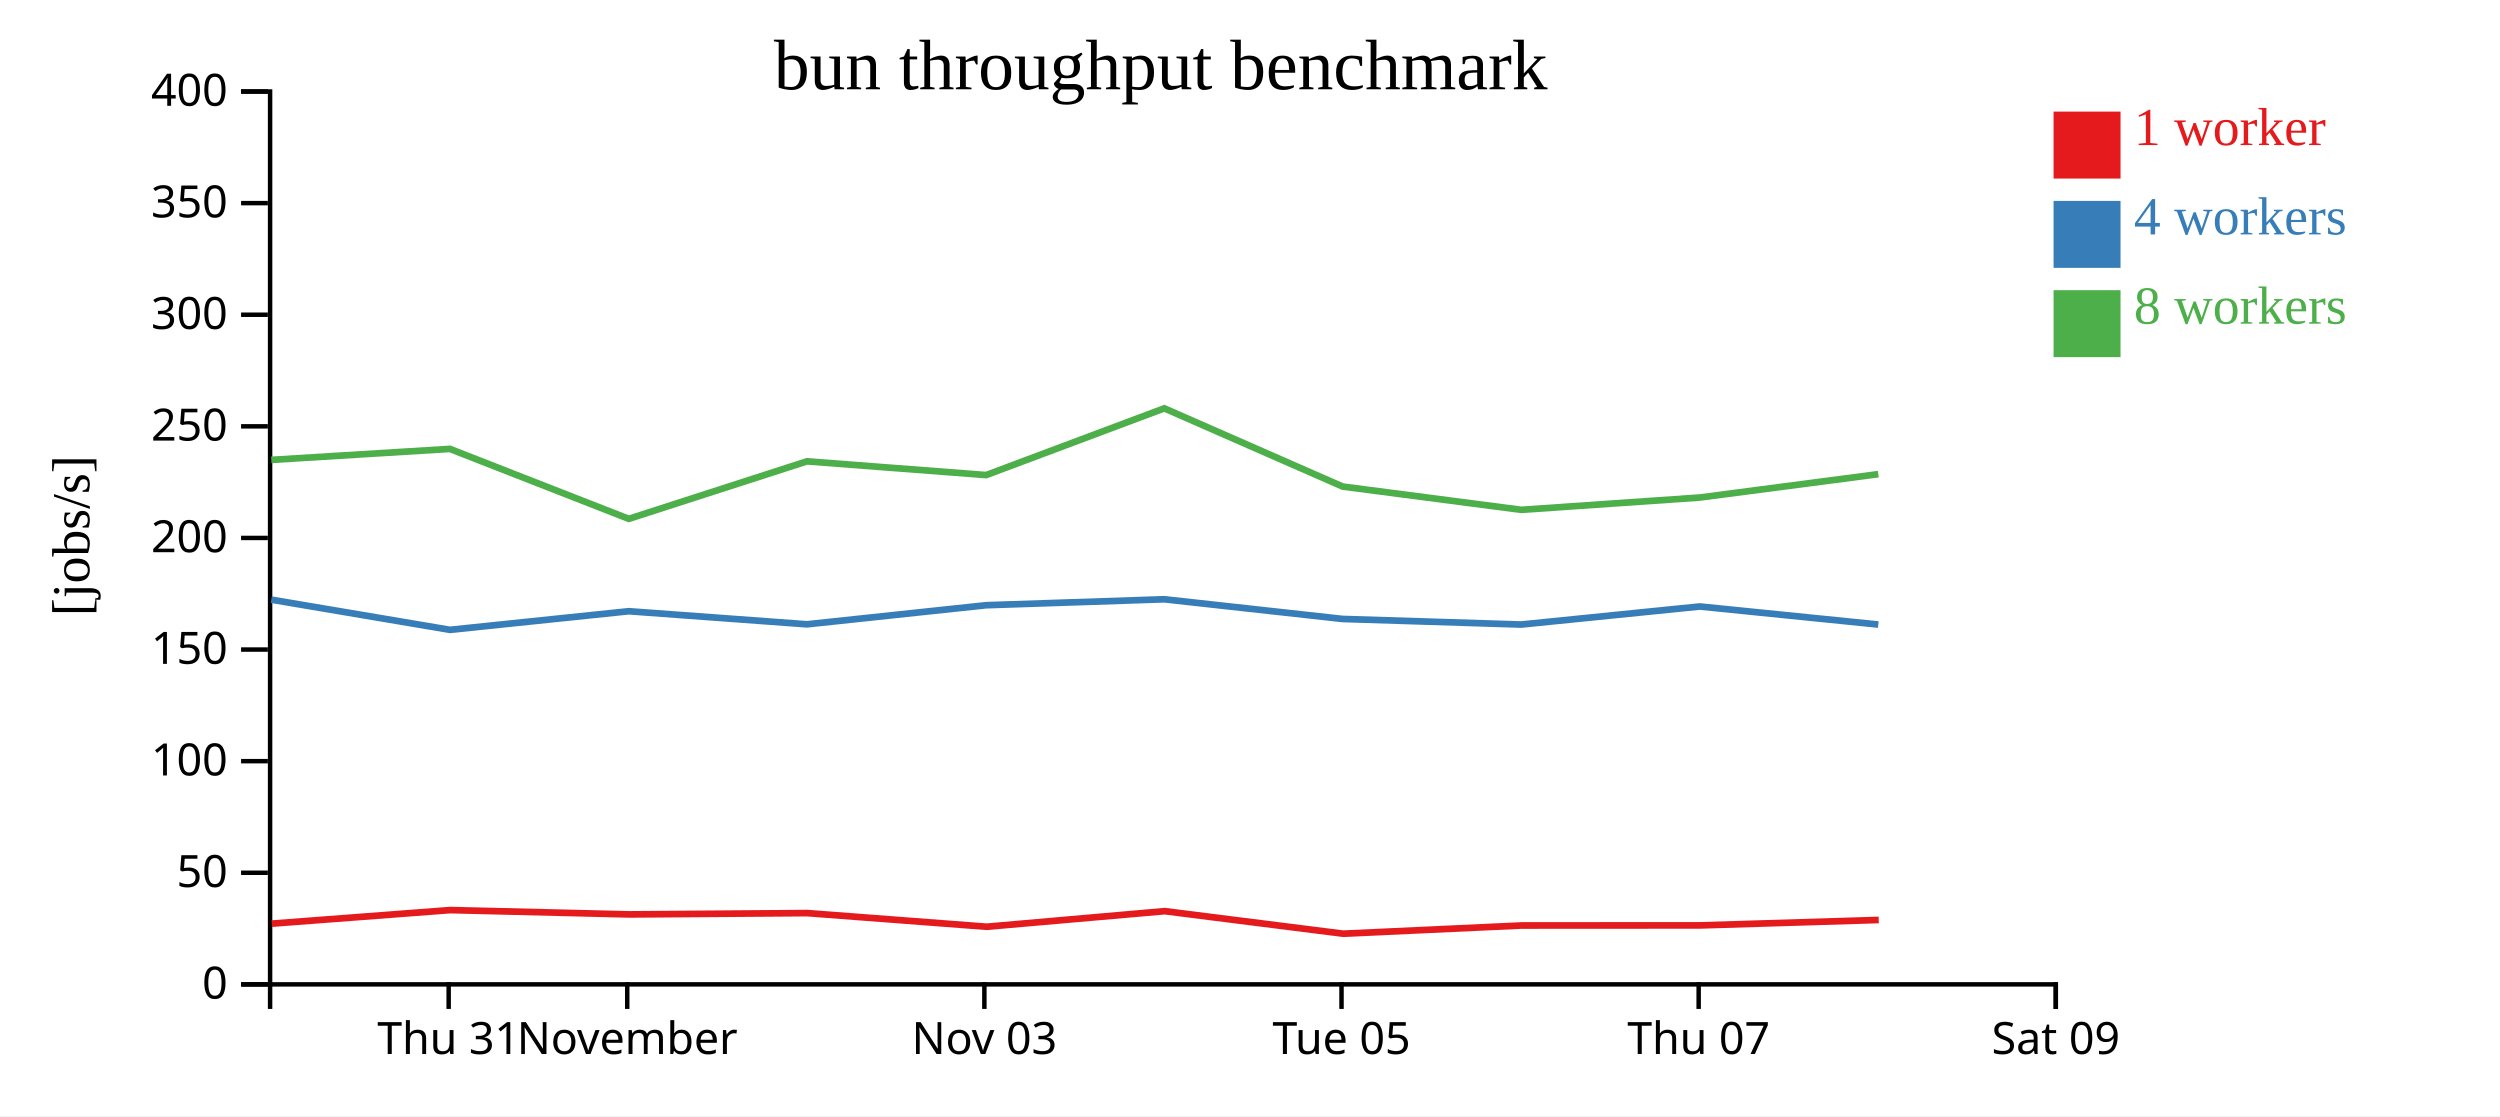
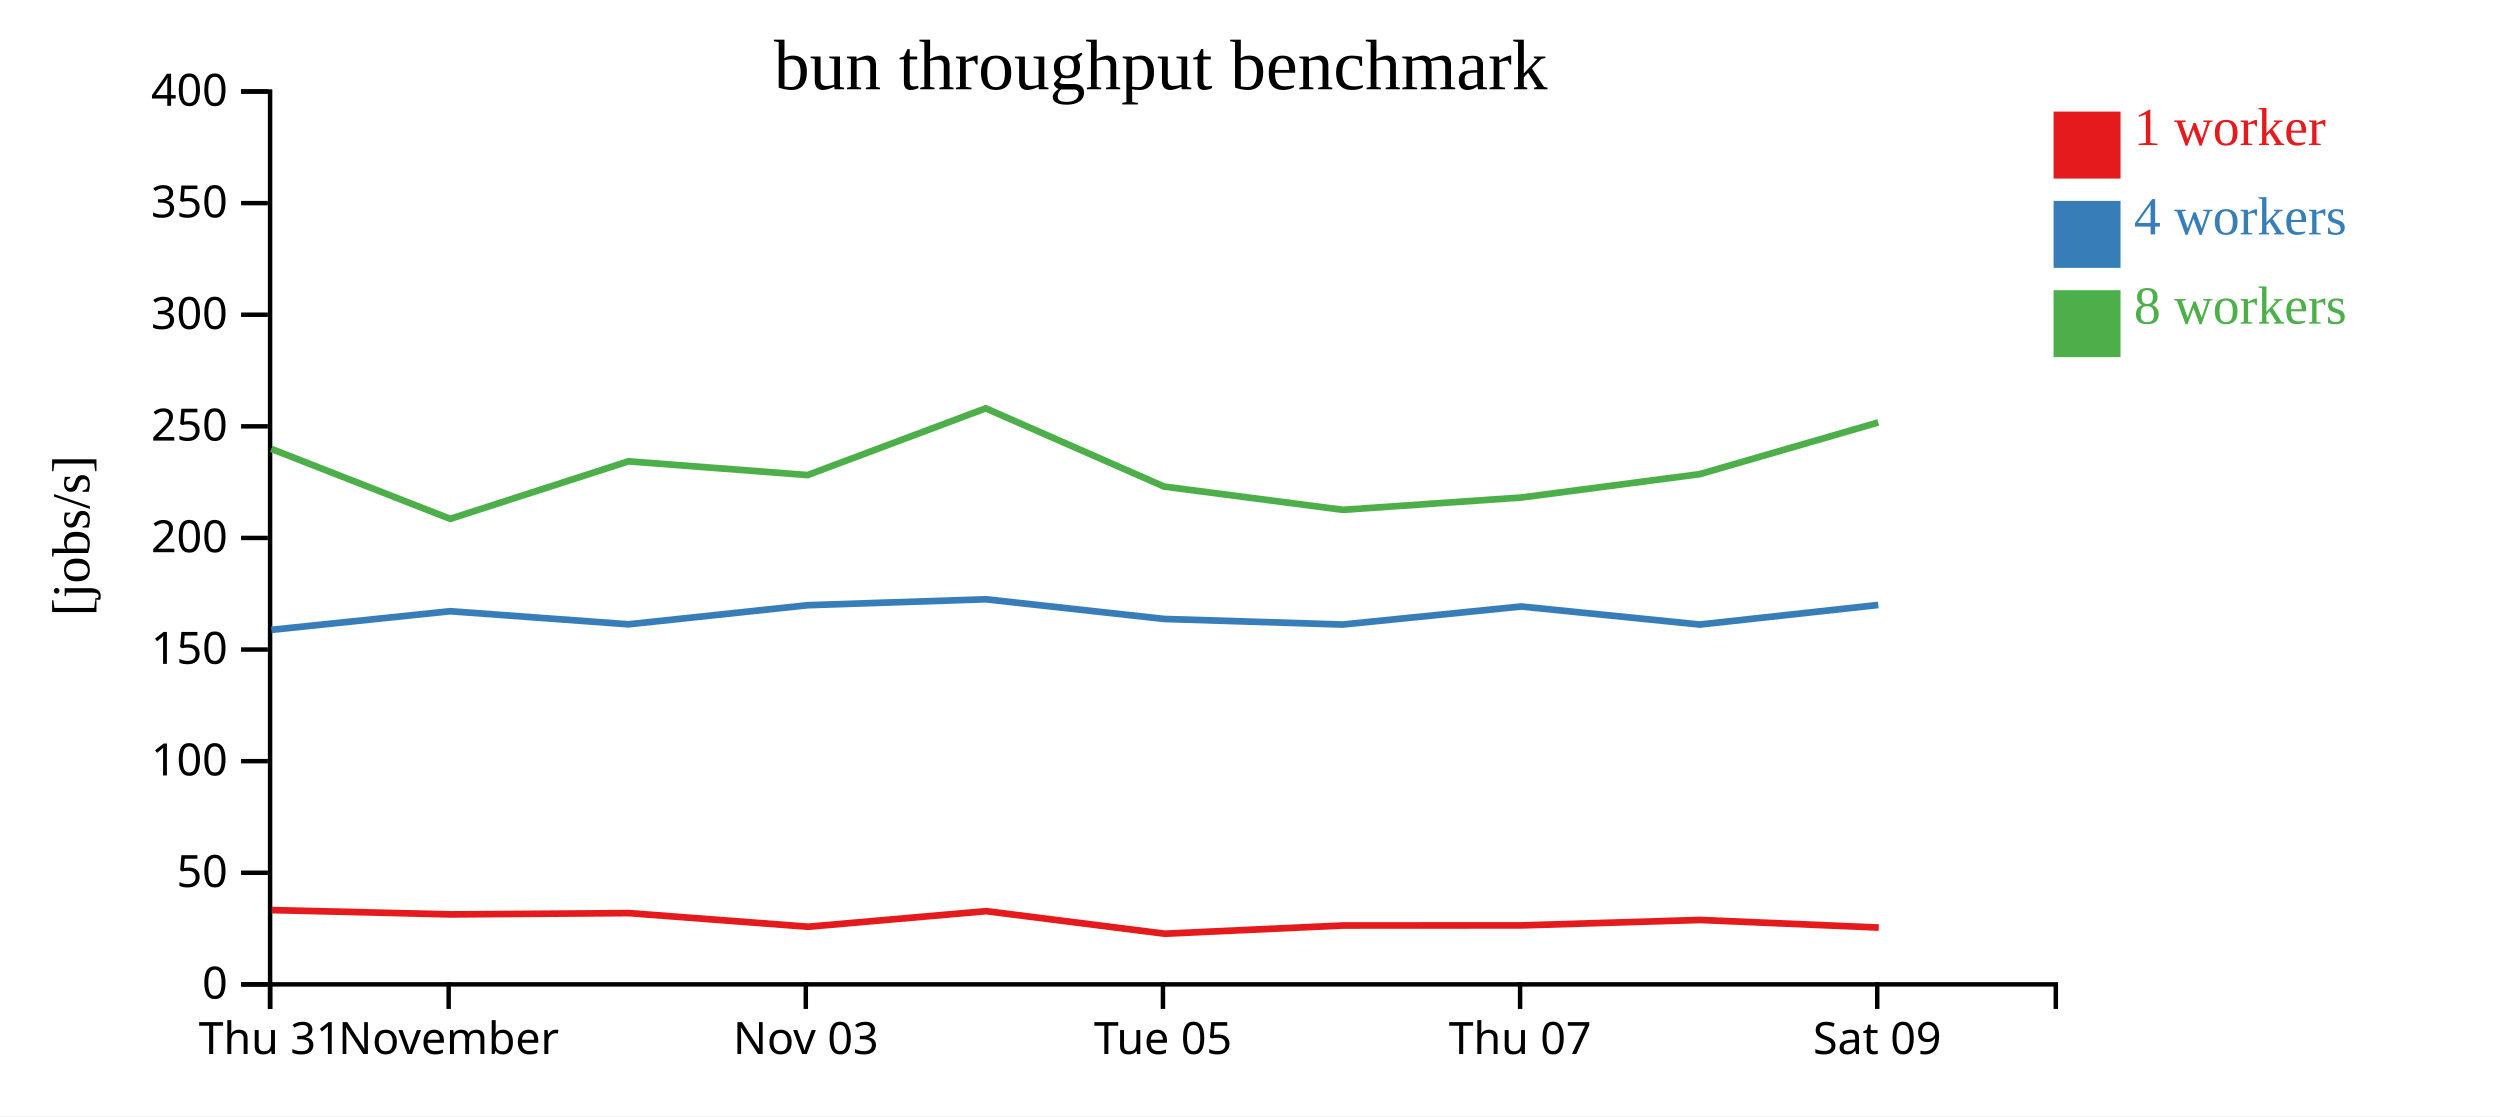
<svg xmlns="http://www.w3.org/2000/svg" width="560" height="250">
  <rect width="100%" height="100%" fill="white" />
  <g transform="translate(60,20)">
    <g transform="translate(0,200)" fill="none" font-size="10" font-family="sans-serif" text-anchor="middle">
      <path class="domain" stroke="currentColor" d="M0.5,6V0.5H400.5V6" />
-       <g class="tick" opacity="1" transform="translate(40.5,0)">
+       <g class="tick" opacity="1" transform="translate(0.5,0)">
        <line stroke="currentColor" y2="6" />
        <text fill="currentColor" y="9" dy="0.71em">Thu 31</text>
      </g>
-       <g class="tick" opacity="1" transform="translate(80.5,0)">
+       <g class="tick" opacity="1" transform="translate(40.5,0)">
        <line stroke="currentColor" y2="6" />
        <text fill="currentColor" y="9" dy="0.71em">November</text>
      </g>
-       <g class="tick" opacity="1" transform="translate(160.5,0)">
+       <g class="tick" opacity="1" transform="translate(120.5,0)">
        <line stroke="currentColor" y2="6" />
        <text fill="currentColor" y="9" dy="0.71em">Nov 03</text>
      </g>
-       <g class="tick" opacity="1" transform="translate(240.5,0)">
+       <g class="tick" opacity="1" transform="translate(200.5,0)">
        <line stroke="currentColor" y2="6" />
        <text fill="currentColor" y="9" dy="0.71em">Tue 05</text>
      </g>
-       <g class="tick" opacity="1" transform="translate(320.5,0)">
+       <g class="tick" opacity="1" transform="translate(280.5,0)">
        <line stroke="currentColor" y2="6" />
        <text fill="currentColor" y="9" dy="0.71em">Thu 07</text>
      </g>
-       <g class="tick" opacity="1" transform="translate(400.5,0)">
+       <g class="tick" opacity="1" transform="translate(360.5,0)">
        <line stroke="currentColor" y2="6" />
        <text fill="currentColor" y="9" dy="0.71em">Sat 09</text>
      </g>
    </g>
    <g fill="none" font-size="10" font-family="sans-serif" text-anchor="end">
      <path class="domain" stroke="currentColor" d="M-6,200.5H0.5V0.5H-6" />
      <g class="tick" opacity="1" transform="translate(0,200.5)">
        <line stroke="currentColor" x2="-6" />
        <text fill="currentColor" x="-9" dy="0.32em">0</text>
      </g>
      <g class="tick" opacity="1" transform="translate(0,175.5)">
        <line stroke="currentColor" x2="-6" />
        <text fill="currentColor" x="-9" dy="0.32em">50</text>
      </g>
      <g class="tick" opacity="1" transform="translate(0,150.5)">
        <line stroke="currentColor" x2="-6" />
        <text fill="currentColor" x="-9" dy="0.32em">100</text>
      </g>
      <g class="tick" opacity="1" transform="translate(0,125.5)">
        <line stroke="currentColor" x2="-6" />
        <text fill="currentColor" x="-9" dy="0.32em">150</text>
      </g>
      <g class="tick" opacity="1" transform="translate(0,100.5)">
        <line stroke="currentColor" x2="-6" />
        <text fill="currentColor" x="-9" dy="0.32em">200</text>
      </g>
      <g class="tick" opacity="1" transform="translate(0,75.5)">
        <line stroke="currentColor" x2="-6" />
        <text fill="currentColor" x="-9" dy="0.32em">250</text>
      </g>
      <g class="tick" opacity="1" transform="translate(0,50.5)">
        <line stroke="currentColor" x2="-6" />
        <text fill="currentColor" x="-9" dy="0.32em">300</text>
      </g>
      <g class="tick" opacity="1" transform="translate(0,25.5)">
        <line stroke="currentColor" x2="-6" />
        <text fill="currentColor" x="-9" dy="0.32em">350</text>
      </g>
      <g class="tick" opacity="1" transform="translate(0,0.5)">
        <line stroke="currentColor" x2="-6" />
        <text fill="currentColor" x="-9" dy="0.32em">400</text>
      </g>
    </g>
    <text text-anchor="middle" style="font-size: 12px" transform="rotate(-90)" y="-40" x="-100">[jobs/s]</text>
    <text text-anchor="middle" style="font-size: 16px" y="0" x="200">bun throughput benchmark</text>
-     <path class="line" fill="none" stroke="#e41a1c" stroke-width="1.5" d="M0.876,186.896L40.855,183.858L80.975,184.826L120.837,184.535L161.017,187.591L200.897,184.099L240.867,189.15L280.849,187.311L320.848,187.287L360.836,186.072" />
-     <path class="line" fill="none" stroke="#377eb8" stroke-width="1.5" d="M0.771,114.325L40.78,121.086L80.852,116.916L120.757,119.846L160.914,115.569L200.8,114.237L240.757,118.646L280.75,119.897L320.755,115.853L360.742,119.897" />
-     <path class="line" fill="none" stroke="#4daf4a" stroke-width="1.5" d="M0.771,83.014L40.772,80.554L80.846,96.222L120.751,83.341L160.906,86.415L200.796,71.465L240.751,88.988L280.747,94.202L320.752,91.446L360.745,86.208" />
+     <path class="line" fill="none" stroke="#e41a1c" stroke-width="1.5" d="M0.855,183.858L40.975,184.826L80.837,184.535L121.017,187.591L160.897,184.099L200.867,189.15L240.849,187.311L280.848,187.287L320.836,186.072L360.842,187.776" />
+     <path class="line" fill="none" stroke="#377eb8" stroke-width="1.5" d="M0.78,121.086L40.852,116.916L80.757,119.846L120.914,115.569L160.8,114.237L200.757,118.646L240.75,119.897L280.755,115.853L320.742,119.897L360.743,115.512" />
+     <path class="line" fill="none" stroke="#4daf4a" stroke-width="1.5" d="M0.772,80.554L40.846,96.222L80.751,83.341L120.906,86.415L160.796,71.465L200.751,88.988L240.747,94.202L280.752,91.446L320.745,86.208L360.735,74.624" />
    <rect class="dot" x="400" y="5" width="15" height="15" style="fill: #e41a1c;" />
    <rect class="dot" x="400" y="25" width="15" height="15" style="fill: #377eb8;" />
    <rect class="dot" x="400" y="45" width="15" height="15" style="fill: #4daf4a;" />
    <text class="label" x="418" y="12.5" style="fill: #e41a1c; alignment-baseline: middle;" text-anchor="left">1 worker</text>
    <text class="label" x="418" y="32.5" style="fill: #377eb8; alignment-baseline: middle;" text-anchor="left">4 workers</text>
    <text class="label" x="418" y="52.5" style="fill: #4daf4a; alignment-baseline: middle;" text-anchor="left">8 workers</text>
  </g>
</svg>
